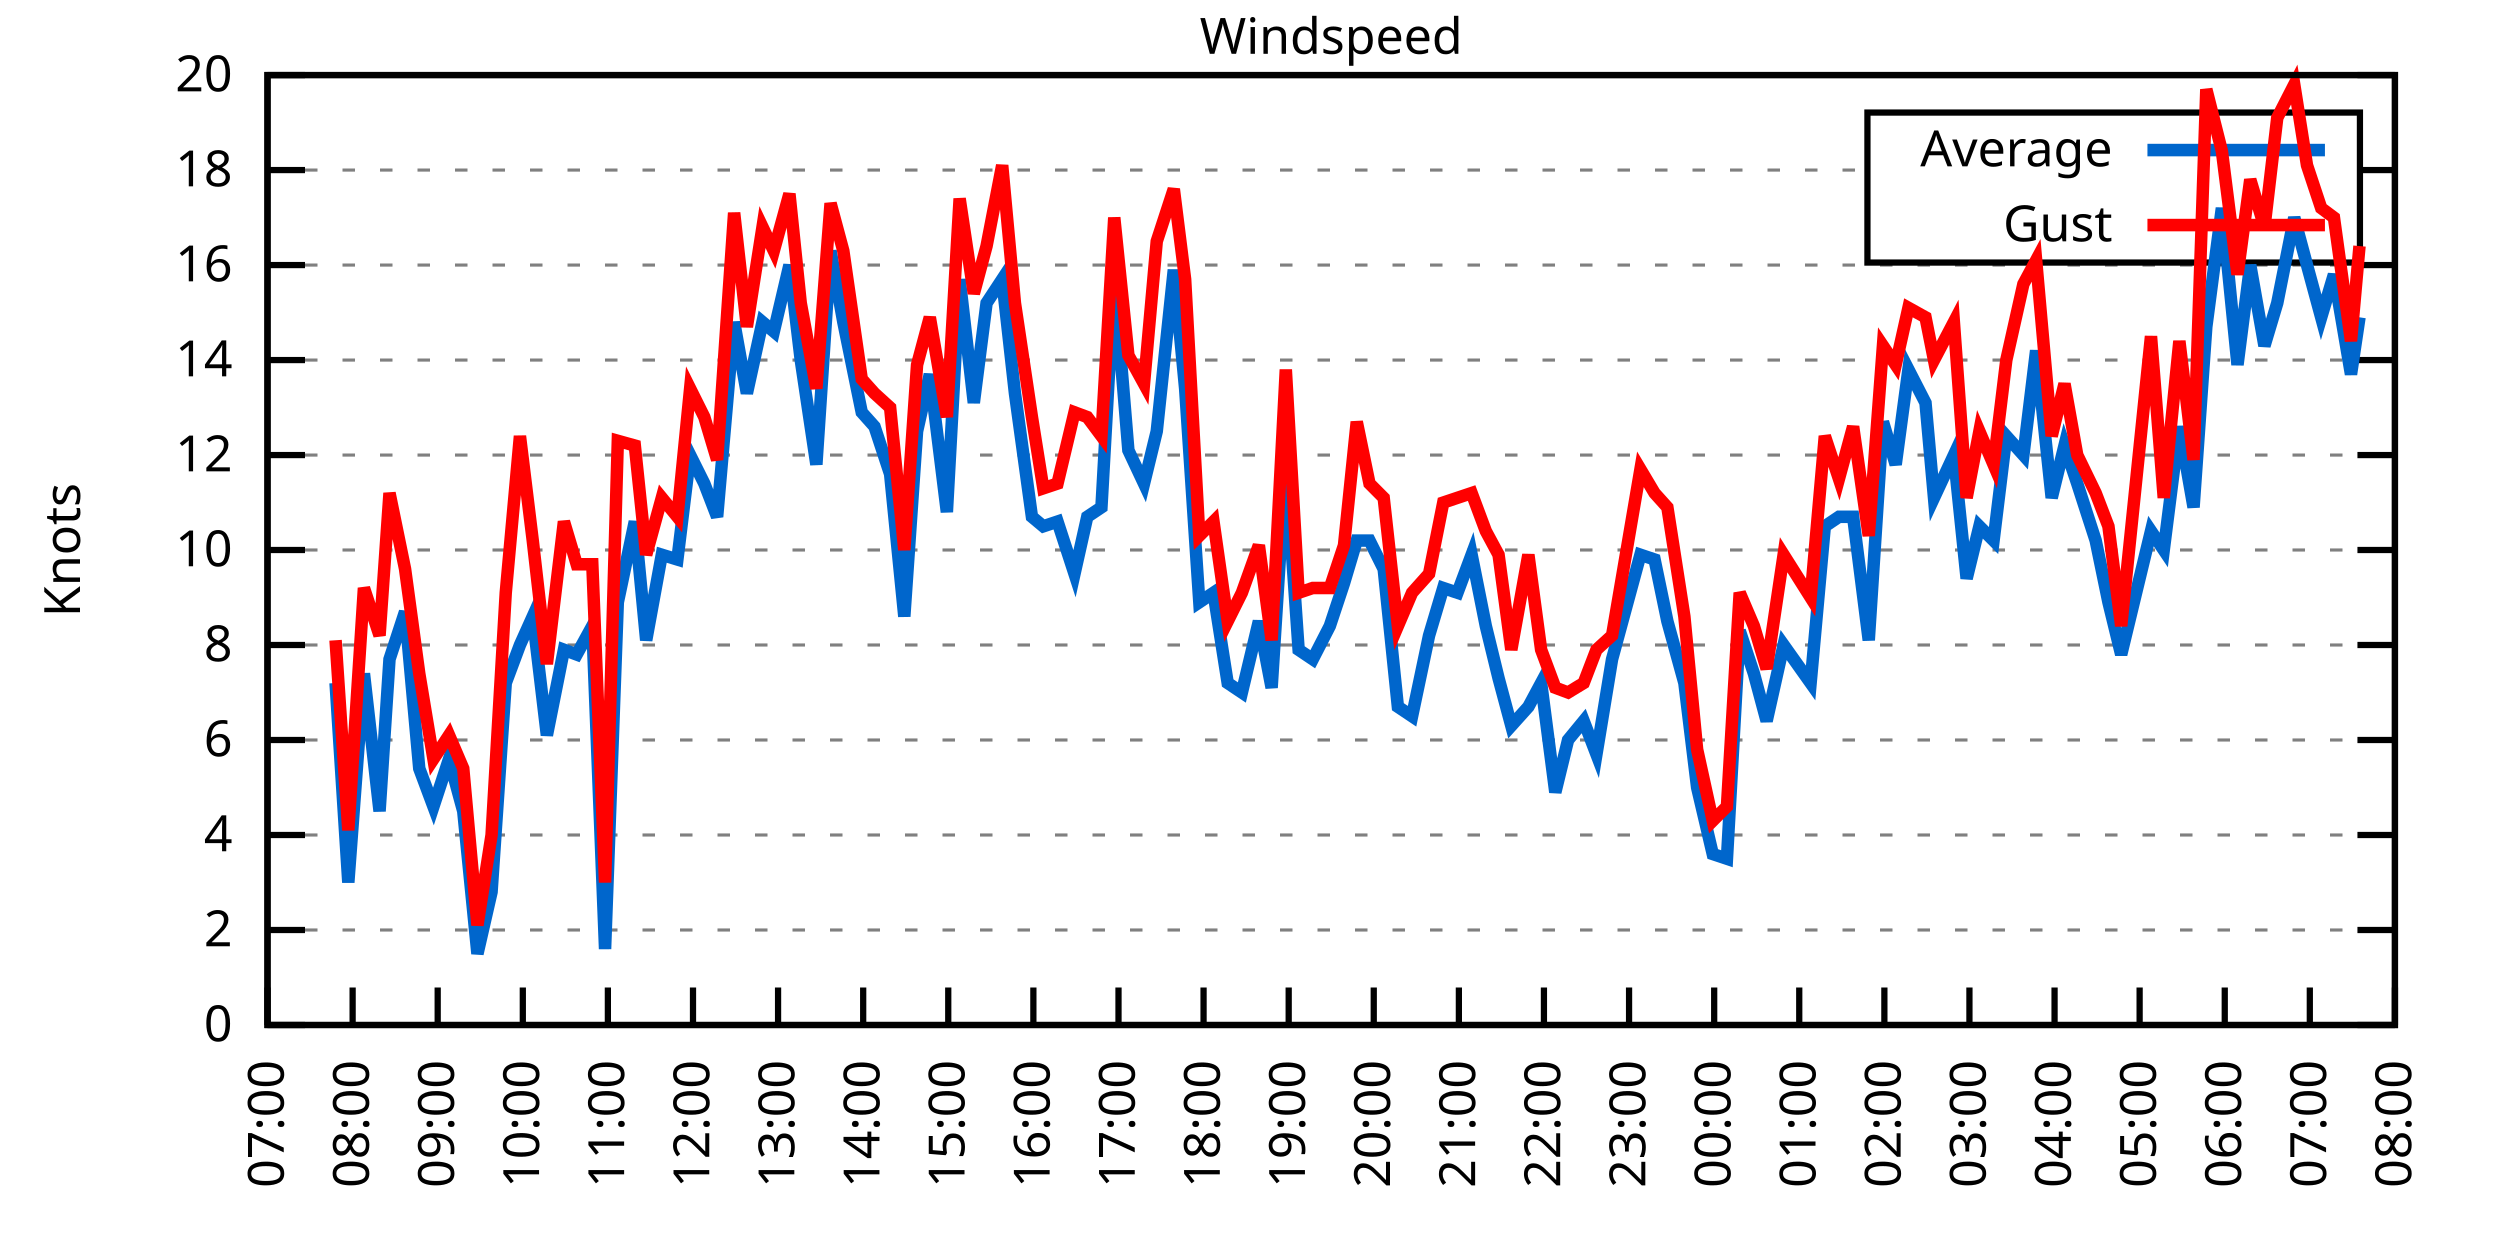
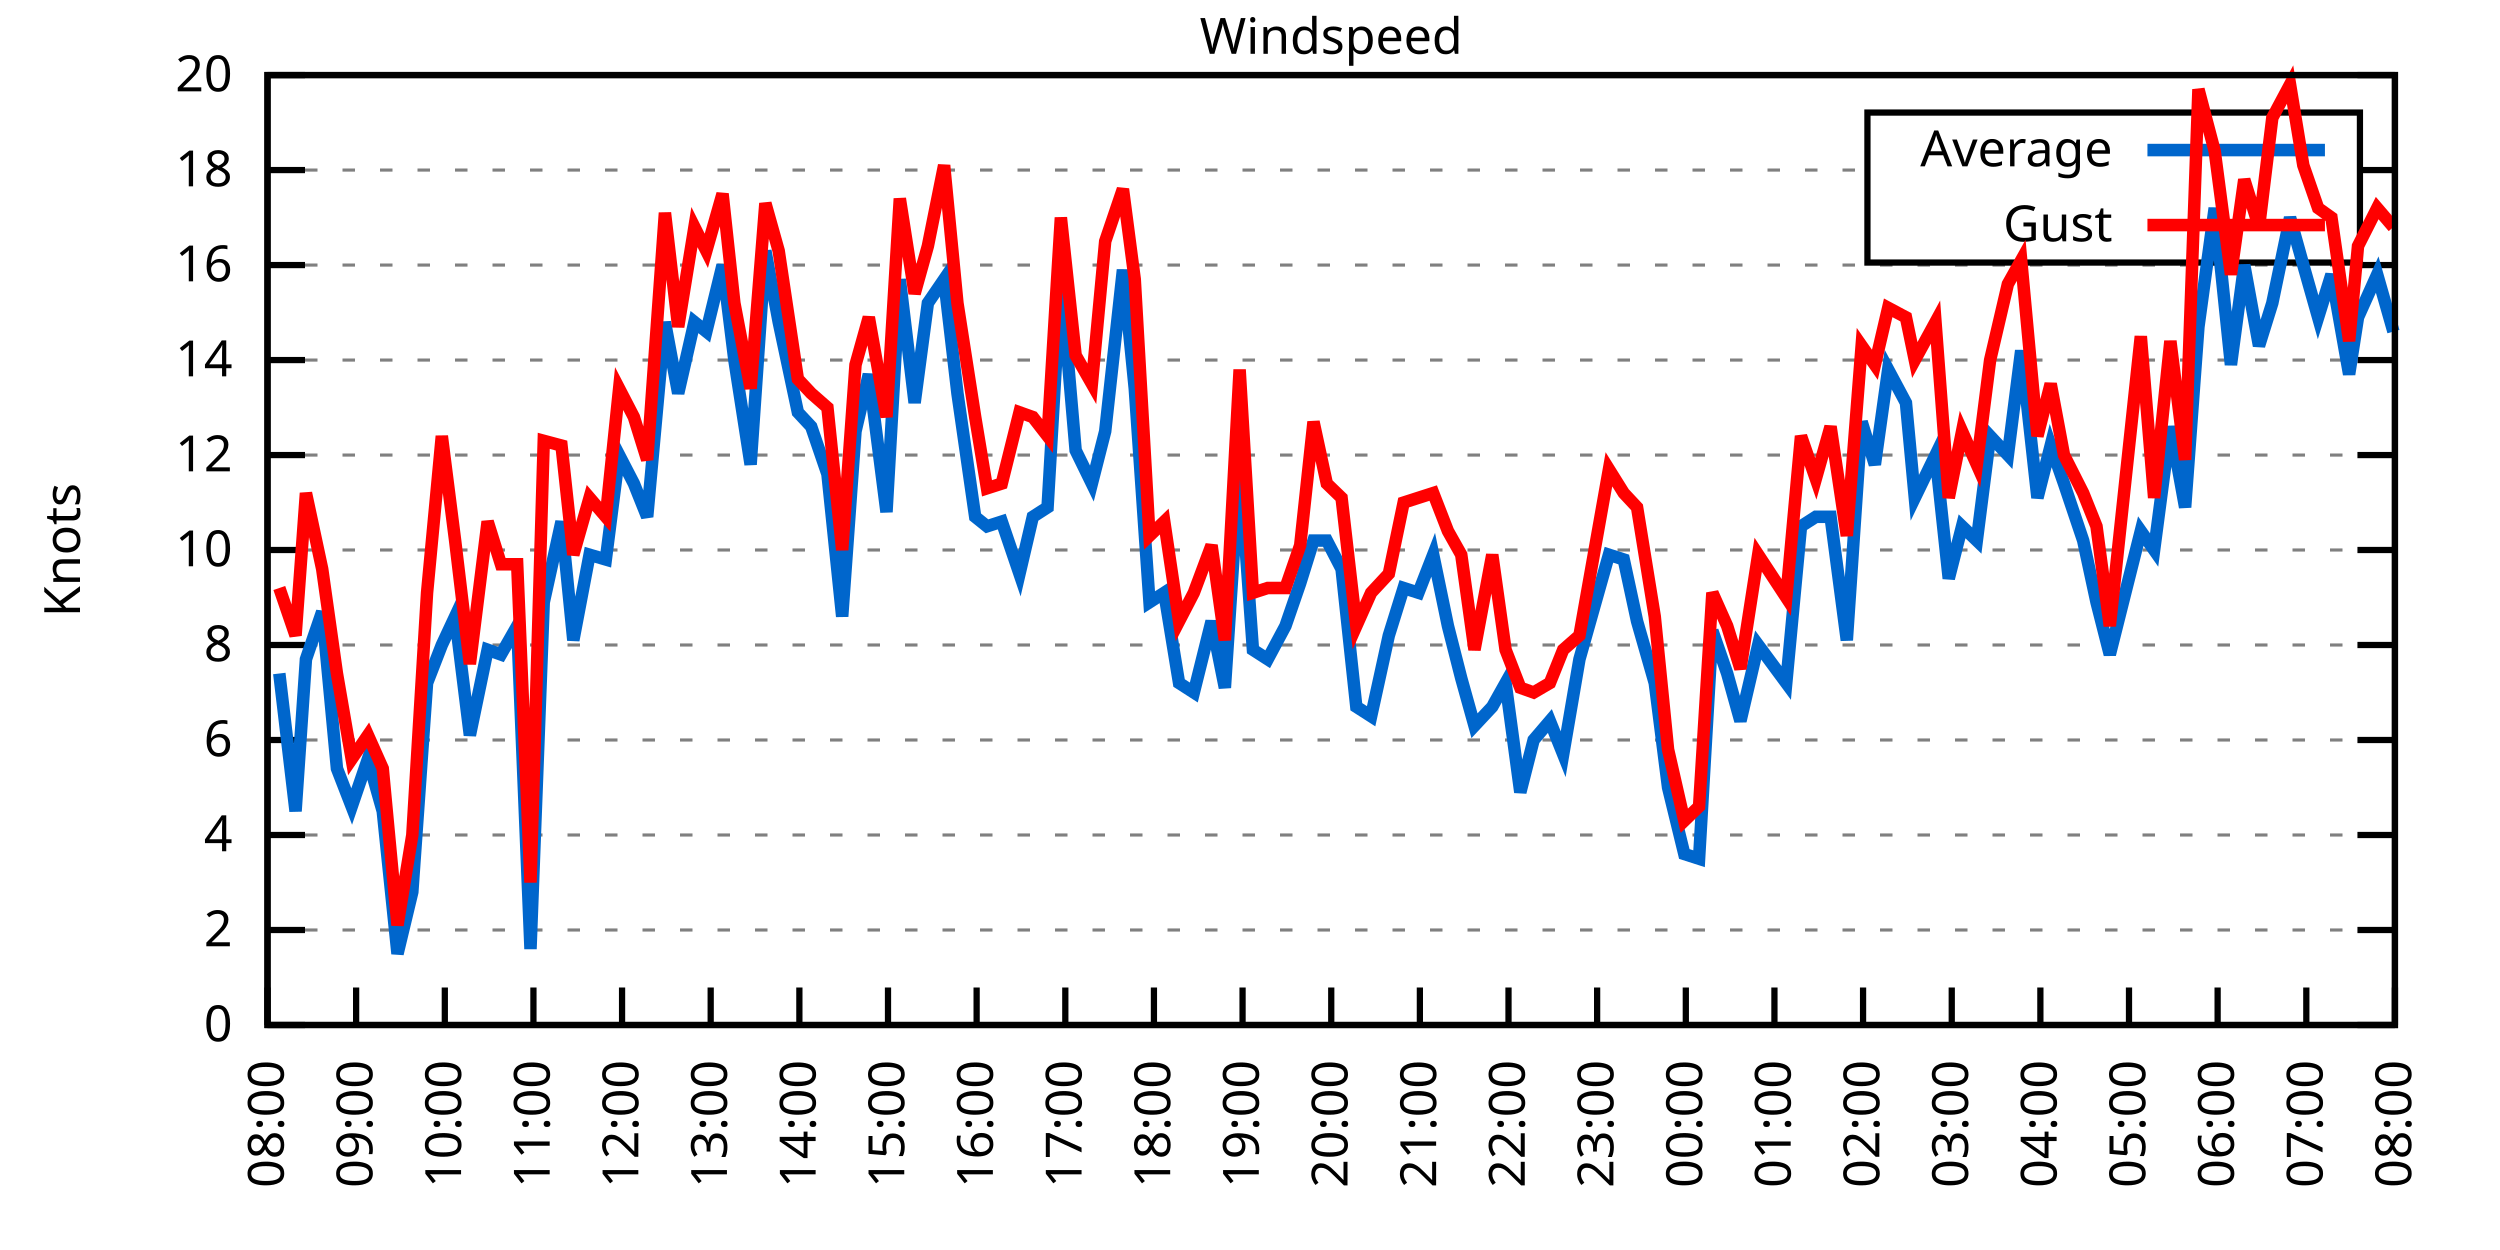
<svg xmlns="http://www.w3.org/2000/svg" xmlns:xlink="http://www.w3.org/1999/xlink" width="400" height="200" viewBox="0 0 400 200">
  <g id="gnuplot_canvas">
    <rect x="0" y="0" width="400" height="200" fill="none" />
    <defs>
      <circle id="gpDot" r="0.5" stroke-width="0.5" stroke="currentColor" />
      <path id="gpPt0" stroke-width="0.333" stroke="currentColor" d="M-1,0 h2 M0,-1 v2" />
      <path id="gpPt1" stroke-width="0.333" stroke="currentColor" d="M-1,-1 L1,1 M1,-1 L-1,1" />
      <path id="gpPt2" stroke-width="0.333" stroke="currentColor" d="M-1,0 L1,0 M0,-1 L0,1 M-1,-1 L1,1 M-1,1 L1,-1" />
      <rect id="gpPt3" stroke-width="0.333" stroke="currentColor" x="-1" y="-1" width="2" height="2" />
      <rect id="gpPt4" stroke-width="0.333" stroke="currentColor" fill="currentColor" x="-1" y="-1" width="2" height="2" />
      <circle id="gpPt5" stroke-width="0.333" stroke="currentColor" cx="0" cy="0" r="1" />
      <use xlink:href="#gpPt5" id="gpPt6" fill="currentColor" stroke="none" />
      <path id="gpPt7" stroke-width="0.333" stroke="currentColor" d="M0,-1.33 L-1.33,0.67 L1.33,0.67 z" />
      <use xlink:href="#gpPt7" id="gpPt8" fill="currentColor" stroke="none" />
      <use xlink:href="#gpPt7" id="gpPt9" stroke="currentColor" transform="rotate(180)" />
      <use xlink:href="#gpPt9" id="gpPt10" fill="currentColor" stroke="none" />
      <use xlink:href="#gpPt3" id="gpPt11" stroke="currentColor" transform="rotate(45)" />
      <use xlink:href="#gpPt11" id="gpPt12" fill="currentColor" stroke="none" />
      <path id="gpPt13" stroke-width="0.333" stroke="currentColor" d="M0,1.330 L1.265,0.411 L0.782,-1.067 L-0.782,-1.076 L-1.265,0.411 z" />
      <use xlink:href="#gpPt13" id="gpPt14" fill="currentColor" stroke="none" />
      <filter id="textbox" filterUnits="objectBoundingBox" x="0" y="0" height="1" width="1">
        <feFlood flood-color="white" flood-opacity="1" result="bgnd" />
        <feComposite in="SourceGraphic" in2="bgnd" operator="atop" />
      </filter>
      <filter id="greybox" filterUnits="objectBoundingBox" x="0" y="0" height="1" width="1">
        <feFlood flood-color="lightgrey" flood-opacity="1" result="grey" />
        <feComposite in="SourceGraphic" in2="grey" operator="atop" />
      </filter>
    </defs>
    <g fill="none" color="white" stroke="currentColor" stroke-width="1.00" stroke-linecap="butt" stroke-linejoin="miter">
</g>
    <g fill="none" color="black" stroke="currentColor" stroke-width="1.00" stroke-linecap="butt" stroke-linejoin="miter">
      <g stroke="none" shape-rendering="crispEdges">
        <polygon fill="rgb(255, 255, 255)" points="42.80,164.00 383.18,164.00 383.18,12.02 42.80,12.02 " />
      </g>
    </g>
    <g fill="none" color="black" stroke="currentColor" stroke-width="1.00" stroke-linecap="butt" stroke-linejoin="miter">
</g>
    <g fill="none" color="black" stroke="black" stroke-width="0.50" stroke-linecap="butt" stroke-linejoin="miter">
</g>
    <g fill="none" color="gray" stroke="currentColor" stroke-width="0.50" stroke-linecap="butt" stroke-linejoin="miter">
      <path stroke="gray" stroke-dasharray="2,4" class="gridline" d="M42.80,164.00 L383.19,164.00  " />
    </g>
    <g fill="none" color="gray" stroke="gray" stroke-width="1.00" stroke-linecap="butt" stroke-linejoin="miter">
</g>
    <g fill="none" color="black" stroke="currentColor" stroke-width="1.00" stroke-linecap="butt" stroke-linejoin="miter">
      <path stroke="black" d="M42.80,164.00 L48.80,164.00 M383.19,164.00 L377.19,164.00  " />
      <g transform="translate(37.20,166.60)" stroke="none" fill="black" font-family="Sans" font-size="8.00" text-anchor="end">
        <text>
          <tspan font-family="Sans"> 0</tspan>
        </text>
      </g>
    </g>
    <g fill="none" color="black" stroke="currentColor" stroke-width="1.00" stroke-linecap="butt" stroke-linejoin="miter">
</g>
    <g fill="none" color="black" stroke="black" stroke-width="0.50" stroke-linecap="butt" stroke-linejoin="miter">
</g>
    <g fill="none" color="gray" stroke="currentColor" stroke-width="0.50" stroke-linecap="butt" stroke-linejoin="miter">
      <path stroke="gray" stroke-dasharray="2,4" class="gridline" d="M42.80,148.80 L383.19,148.80  " />
    </g>
    <g fill="none" color="gray" stroke="gray" stroke-width="1.00" stroke-linecap="butt" stroke-linejoin="miter">
</g>
    <g fill="none" color="black" stroke="currentColor" stroke-width="1.00" stroke-linecap="butt" stroke-linejoin="miter">
      <path stroke="black" d="M42.80,148.80 L48.80,148.80 M383.19,148.80 L377.19,148.80  " />
      <g transform="translate(37.20,151.40)" stroke="none" fill="black" font-family="Sans" font-size="8.00" text-anchor="end">
        <text>
          <tspan font-family="Sans"> 2</tspan>
        </text>
      </g>
    </g>
    <g fill="none" color="black" stroke="currentColor" stroke-width="1.00" stroke-linecap="butt" stroke-linejoin="miter">
</g>
    <g fill="none" color="black" stroke="black" stroke-width="0.50" stroke-linecap="butt" stroke-linejoin="miter">
</g>
    <g fill="none" color="gray" stroke="currentColor" stroke-width="0.50" stroke-linecap="butt" stroke-linejoin="miter">
      <path stroke="gray" stroke-dasharray="2,4" class="gridline" d="M42.80,133.60 L383.19,133.60  " />
    </g>
    <g fill="none" color="gray" stroke="gray" stroke-width="1.00" stroke-linecap="butt" stroke-linejoin="miter">
</g>
    <g fill="none" color="black" stroke="currentColor" stroke-width="1.00" stroke-linecap="butt" stroke-linejoin="miter">
      <path stroke="black" d="M42.80,133.60 L48.80,133.60 M383.19,133.60 L377.19,133.60  " />
      <g transform="translate(37.20,136.20)" stroke="none" fill="black" font-family="Sans" font-size="8.00" text-anchor="end">
        <text>
          <tspan font-family="Sans"> 4</tspan>
        </text>
      </g>
    </g>
    <g fill="none" color="black" stroke="currentColor" stroke-width="1.00" stroke-linecap="butt" stroke-linejoin="miter">
</g>
    <g fill="none" color="black" stroke="black" stroke-width="0.50" stroke-linecap="butt" stroke-linejoin="miter">
</g>
    <g fill="none" color="gray" stroke="currentColor" stroke-width="0.50" stroke-linecap="butt" stroke-linejoin="miter">
      <path stroke="gray" stroke-dasharray="2,4" class="gridline" d="M42.80,118.40 L383.19,118.40  " />
    </g>
    <g fill="none" color="gray" stroke="gray" stroke-width="1.00" stroke-linecap="butt" stroke-linejoin="miter">
</g>
    <g fill="none" color="black" stroke="currentColor" stroke-width="1.00" stroke-linecap="butt" stroke-linejoin="miter">
      <path stroke="black" d="M42.80,118.40 L48.80,118.40 M383.19,118.40 L377.19,118.40  " />
      <g transform="translate(37.20,121.00)" stroke="none" fill="black" font-family="Sans" font-size="8.00" text-anchor="end">
        <text>
          <tspan font-family="Sans"> 6</tspan>
        </text>
      </g>
    </g>
    <g fill="none" color="black" stroke="currentColor" stroke-width="1.00" stroke-linecap="butt" stroke-linejoin="miter">
</g>
    <g fill="none" color="black" stroke="black" stroke-width="0.50" stroke-linecap="butt" stroke-linejoin="miter">
</g>
    <g fill="none" color="gray" stroke="currentColor" stroke-width="0.50" stroke-linecap="butt" stroke-linejoin="miter">
      <path stroke="gray" stroke-dasharray="2,4" class="gridline" d="M42.80,103.20 L383.19,103.20  " />
    </g>
    <g fill="none" color="gray" stroke="gray" stroke-width="1.00" stroke-linecap="butt" stroke-linejoin="miter">
</g>
    <g fill="none" color="black" stroke="currentColor" stroke-width="1.00" stroke-linecap="butt" stroke-linejoin="miter">
      <path stroke="black" d="M42.80,103.20 L48.80,103.20 M383.19,103.20 L377.19,103.20  " />
      <g transform="translate(37.20,105.80)" stroke="none" fill="black" font-family="Sans" font-size="8.00" text-anchor="end">
        <text>
          <tspan font-family="Sans"> 8</tspan>
        </text>
      </g>
    </g>
    <g fill="none" color="black" stroke="currentColor" stroke-width="1.00" stroke-linecap="butt" stroke-linejoin="miter">
</g>
    <g fill="none" color="black" stroke="black" stroke-width="0.50" stroke-linecap="butt" stroke-linejoin="miter">
</g>
    <g fill="none" color="gray" stroke="currentColor" stroke-width="0.50" stroke-linecap="butt" stroke-linejoin="miter">
      <path stroke="gray" stroke-dasharray="2,4" class="gridline" d="M42.80,88.00 L383.19,88.00  " />
    </g>
    <g fill="none" color="gray" stroke="gray" stroke-width="1.00" stroke-linecap="butt" stroke-linejoin="miter">
</g>
    <g fill="none" color="black" stroke="currentColor" stroke-width="1.00" stroke-linecap="butt" stroke-linejoin="miter">
      <path stroke="black" d="M42.80,88.00 L48.80,88.00 M383.19,88.00 L377.19,88.00  " />
      <g transform="translate(37.20,90.60)" stroke="none" fill="black" font-family="Sans" font-size="8.00" text-anchor="end">
        <text>
          <tspan font-family="Sans"> 10</tspan>
        </text>
      </g>
    </g>
    <g fill="none" color="black" stroke="currentColor" stroke-width="1.00" stroke-linecap="butt" stroke-linejoin="miter">
</g>
    <g fill="none" color="black" stroke="black" stroke-width="0.50" stroke-linecap="butt" stroke-linejoin="miter">
</g>
    <g fill="none" color="gray" stroke="currentColor" stroke-width="0.50" stroke-linecap="butt" stroke-linejoin="miter">
      <path stroke="gray" stroke-dasharray="2,4" class="gridline" d="M42.80,72.81 L383.19,72.81  " />
    </g>
    <g fill="none" color="gray" stroke="gray" stroke-width="1.00" stroke-linecap="butt" stroke-linejoin="miter">
</g>
    <g fill="none" color="black" stroke="currentColor" stroke-width="1.00" stroke-linecap="butt" stroke-linejoin="miter">
      <path stroke="black" d="M42.80,72.81 L48.80,72.81 M383.19,72.81 L377.19,72.81  " />
      <g transform="translate(37.20,75.41)" stroke="none" fill="black" font-family="Sans" font-size="8.00" text-anchor="end">
        <text>
          <tspan font-family="Sans"> 12</tspan>
        </text>
      </g>
    </g>
    <g fill="none" color="black" stroke="currentColor" stroke-width="1.00" stroke-linecap="butt" stroke-linejoin="miter">
</g>
    <g fill="none" color="black" stroke="black" stroke-width="0.50" stroke-linecap="butt" stroke-linejoin="miter">
</g>
    <g fill="none" color="gray" stroke="currentColor" stroke-width="0.50" stroke-linecap="butt" stroke-linejoin="miter">
      <path stroke="gray" stroke-dasharray="2,4" class="gridline" d="M42.80,57.61 L383.19,57.61  " />
    </g>
    <g fill="none" color="gray" stroke="gray" stroke-width="1.00" stroke-linecap="butt" stroke-linejoin="miter">
</g>
    <g fill="none" color="black" stroke="currentColor" stroke-width="1.00" stroke-linecap="butt" stroke-linejoin="miter">
      <path stroke="black" d="M42.80,57.61 L48.80,57.61 M383.19,57.61 L377.19,57.61  " />
      <g transform="translate(37.20,60.21)" stroke="none" fill="black" font-family="Sans" font-size="8.00" text-anchor="end">
        <text>
          <tspan font-family="Sans"> 14</tspan>
        </text>
      </g>
    </g>
    <g fill="none" color="black" stroke="currentColor" stroke-width="1.00" stroke-linecap="butt" stroke-linejoin="miter">
</g>
    <g fill="none" color="black" stroke="black" stroke-width="0.50" stroke-linecap="butt" stroke-linejoin="miter">
</g>
    <g fill="none" color="gray" stroke="currentColor" stroke-width="0.50" stroke-linecap="butt" stroke-linejoin="miter">
      <path stroke="gray" stroke-dasharray="2,4" class="gridline" d="M42.80,42.41 L383.19,42.41  " />
    </g>
    <g fill="none" color="gray" stroke="gray" stroke-width="1.00" stroke-linecap="butt" stroke-linejoin="miter">
</g>
    <g fill="none" color="black" stroke="currentColor" stroke-width="1.00" stroke-linecap="butt" stroke-linejoin="miter">
      <path stroke="black" d="M42.80,42.41 L48.80,42.41 M383.19,42.41 L377.19,42.41  " />
      <g transform="translate(37.20,45.01)" stroke="none" fill="black" font-family="Sans" font-size="8.00" text-anchor="end">
        <text>
          <tspan font-family="Sans"> 16</tspan>
        </text>
      </g>
    </g>
    <g fill="none" color="black" stroke="currentColor" stroke-width="1.00" stroke-linecap="butt" stroke-linejoin="miter">
</g>
    <g fill="none" color="black" stroke="black" stroke-width="0.50" stroke-linecap="butt" stroke-linejoin="miter">
</g>
    <g fill="none" color="gray" stroke="currentColor" stroke-width="0.50" stroke-linecap="butt" stroke-linejoin="miter">
      <path stroke="gray" stroke-dasharray="2,4" class="gridline" d="M42.80,27.21 L298.79,27.21 M377.59,27.21 L383.19,27.21  " />
    </g>
    <g fill="none" color="gray" stroke="gray" stroke-width="1.00" stroke-linecap="butt" stroke-linejoin="miter">
</g>
    <g fill="none" color="black" stroke="currentColor" stroke-width="1.00" stroke-linecap="butt" stroke-linejoin="miter">
      <path stroke="black" d="M42.80,27.21 L48.80,27.21 M383.19,27.21 L377.19,27.21  " />
      <g transform="translate(37.20,29.81)" stroke="none" fill="black" font-family="Sans" font-size="8.00" text-anchor="end">
        <text>
          <tspan font-family="Sans"> 18</tspan>
        </text>
      </g>
    </g>
    <g fill="none" color="black" stroke="currentColor" stroke-width="1.00" stroke-linecap="butt" stroke-linejoin="miter">
</g>
    <g fill="none" color="black" stroke="black" stroke-width="0.50" stroke-linecap="butt" stroke-linejoin="miter">
</g>
    <g fill="none" color="gray" stroke="currentColor" stroke-width="0.50" stroke-linecap="butt" stroke-linejoin="miter">
      <path stroke="gray" stroke-dasharray="2,4" class="gridline" d="M42.80,12.01 L383.19,12.01  " />
    </g>
    <g fill="none" color="gray" stroke="gray" stroke-width="1.00" stroke-linecap="butt" stroke-linejoin="miter">
</g>
    <g fill="none" color="black" stroke="currentColor" stroke-width="1.00" stroke-linecap="butt" stroke-linejoin="miter">
      <path stroke="black" d="M42.80,12.01 L48.80,12.01 M383.19,12.01 L377.19,12.01  " />
      <g transform="translate(37.20,14.61)" stroke="none" fill="black" font-family="Sans" font-size="8.00" text-anchor="end">
        <text>
          <tspan font-family="Sans"> 20</tspan>
        </text>
      </g>
    </g>
    <g fill="none" color="black" stroke="currentColor" stroke-width="1.00" stroke-linecap="butt" stroke-linejoin="miter">
      <path stroke="black" d="M42.80,164.00 L42.80,158.00  " />
      <g transform="translate(45.40,169.60) rotate(270.00)" stroke="none" fill="black" font-family="Sans" font-size="8.00" text-anchor="end">
        <text>
-           <tspan font-family="Sans">07:00</tspan>
-         </text>
-       </g>
-     </g>
-     <g fill="none" color="black" stroke="currentColor" stroke-width="1.00" stroke-linecap="butt" stroke-linejoin="miter">
-       <path stroke="black" d="M56.42,164.00 L56.42,158.00  " />
-       <g transform="translate(59.02,169.60) rotate(270.00)" stroke="none" fill="black" font-family="Sans" font-size="8.00" text-anchor="end">
-         <text>
          <tspan font-family="Sans">08:00</tspan>
        </text>
      </g>
    </g>
    <g fill="none" color="black" stroke="currentColor" stroke-width="1.00" stroke-linecap="butt" stroke-linejoin="miter">
-       <path stroke="black" d="M70.03,164.00 L70.03,158.00  " />
-       <g transform="translate(72.63,169.60) rotate(270.00)" stroke="none" fill="black" font-family="Sans" font-size="8.00" text-anchor="end">
+       <path stroke="black" d="M56.98,164.00 L56.98,158.00  " />
+       <g transform="translate(59.58,169.60) rotate(270.00)" stroke="none" fill="black" font-family="Sans" font-size="8.00" text-anchor="end">
        <text>
          <tspan font-family="Sans">09:00</tspan>
        </text>
      </g>
    </g>
    <g fill="none" color="black" stroke="currentColor" stroke-width="1.00" stroke-linecap="butt" stroke-linejoin="miter">
-       <path stroke="black" d="M83.65,164.00 L83.65,158.00  " />
-       <g transform="translate(86.25,169.60) rotate(270.00)" stroke="none" fill="black" font-family="Sans" font-size="8.00" text-anchor="end">
+       <path stroke="black" d="M71.17,164.00 L71.17,158.00  " />
+       <g transform="translate(73.77,169.60) rotate(270.00)" stroke="none" fill="black" font-family="Sans" font-size="8.00" text-anchor="end">
        <text>
          <tspan font-family="Sans">10:00</tspan>
        </text>
      </g>
    </g>
    <g fill="none" color="black" stroke="currentColor" stroke-width="1.00" stroke-linecap="butt" stroke-linejoin="miter">
-       <path stroke="black" d="M97.26,164.00 L97.26,158.00  " />
-       <g transform="translate(99.86,169.60) rotate(270.00)" stroke="none" fill="black" font-family="Sans" font-size="8.00" text-anchor="end">
+       <path stroke="black" d="M85.35,164.00 L85.35,158.00  " />
+       <g transform="translate(87.95,169.60) rotate(270.00)" stroke="none" fill="black" font-family="Sans" font-size="8.00" text-anchor="end">
        <text>
          <tspan font-family="Sans">11:00</tspan>
        </text>
      </g>
    </g>
    <g fill="none" color="black" stroke="currentColor" stroke-width="1.00" stroke-linecap="butt" stroke-linejoin="miter">
-       <path stroke="black" d="M110.88,164.00 L110.88,158.00  " />
-       <g transform="translate(113.48,169.60) rotate(270.00)" stroke="none" fill="black" font-family="Sans" font-size="8.00" text-anchor="end">
+       <path stroke="black" d="M99.53,164.00 L99.53,158.00  " />
+       <g transform="translate(102.13,169.60) rotate(270.00)" stroke="none" fill="black" font-family="Sans" font-size="8.00" text-anchor="end">
        <text>
          <tspan font-family="Sans">12:00</tspan>
        </text>
      </g>
    </g>
    <g fill="none" color="black" stroke="currentColor" stroke-width="1.00" stroke-linecap="butt" stroke-linejoin="miter">
-       <path stroke="black" d="M124.49,164.00 L124.49,158.00  " />
-       <g transform="translate(127.09,169.60) rotate(270.00)" stroke="none" fill="black" font-family="Sans" font-size="8.00" text-anchor="end">
+       <path stroke="black" d="M113.71,164.00 L113.71,158.00  " />
+       <g transform="translate(116.31,169.60) rotate(270.00)" stroke="none" fill="black" font-family="Sans" font-size="8.00" text-anchor="end">
        <text>
          <tspan font-family="Sans">13:00</tspan>
        </text>
      </g>
    </g>
    <g fill="none" color="black" stroke="currentColor" stroke-width="1.00" stroke-linecap="butt" stroke-linejoin="miter">
-       <path stroke="black" d="M138.11,164.00 L138.11,158.00  " />
-       <g transform="translate(140.71,169.60) rotate(270.00)" stroke="none" fill="black" font-family="Sans" font-size="8.00" text-anchor="end">
+       <path stroke="black" d="M127.90,164.00 L127.90,158.00  " />
+       <g transform="translate(130.50,169.60) rotate(270.00)" stroke="none" fill="black" font-family="Sans" font-size="8.00" text-anchor="end">
        <text>
          <tspan font-family="Sans">14:00</tspan>
        </text>
      </g>
    </g>
    <g fill="none" color="black" stroke="currentColor" stroke-width="1.00" stroke-linecap="butt" stroke-linejoin="miter">
-       <path stroke="black" d="M151.72,164.00 L151.72,158.00  " />
-       <g transform="translate(154.32,169.60) rotate(270.00)" stroke="none" fill="black" font-family="Sans" font-size="8.00" text-anchor="end">
+       <path stroke="black" d="M142.08,164.00 L142.08,158.00  " />
+       <g transform="translate(144.68,169.60) rotate(270.00)" stroke="none" fill="black" font-family="Sans" font-size="8.00" text-anchor="end">
        <text>
          <tspan font-family="Sans">15:00</tspan>
        </text>
      </g>
    </g>
    <g fill="none" color="black" stroke="currentColor" stroke-width="1.00" stroke-linecap="butt" stroke-linejoin="miter">
-       <path stroke="black" d="M165.34,164.00 L165.34,158.00  " />
-       <g transform="translate(167.94,169.60) rotate(270.00)" stroke="none" fill="black" font-family="Sans" font-size="8.00" text-anchor="end">
+       <path stroke="black" d="M156.26,164.00 L156.26,158.00  " />
+       <g transform="translate(158.86,169.60) rotate(270.00)" stroke="none" fill="black" font-family="Sans" font-size="8.00" text-anchor="end">
        <text>
          <tspan font-family="Sans">16:00</tspan>
        </text>
      </g>
    </g>
    <g fill="none" color="black" stroke="currentColor" stroke-width="1.00" stroke-linecap="butt" stroke-linejoin="miter">
-       <path stroke="black" d="M178.96,164.00 L178.96,158.00  " />
-       <g transform="translate(181.56,169.60) rotate(270.00)" stroke="none" fill="black" font-family="Sans" font-size="8.00" text-anchor="end">
+       <path stroke="black" d="M170.45,164.00 L170.45,158.00  " />
+       <g transform="translate(173.05,169.60) rotate(270.00)" stroke="none" fill="black" font-family="Sans" font-size="8.00" text-anchor="end">
        <text>
          <tspan font-family="Sans">17:00</tspan>
        </text>
      </g>
    </g>
    <g fill="none" color="black" stroke="currentColor" stroke-width="1.00" stroke-linecap="butt" stroke-linejoin="miter">
-       <path stroke="black" d="M192.57,164.00 L192.57,158.00  " />
-       <g transform="translate(195.17,169.60) rotate(270.00)" stroke="none" fill="black" font-family="Sans" font-size="8.00" text-anchor="end">
+       <path stroke="black" d="M184.63,164.00 L184.63,158.00  " />
+       <g transform="translate(187.23,169.60) rotate(270.00)" stroke="none" fill="black" font-family="Sans" font-size="8.00" text-anchor="end">
        <text>
          <tspan font-family="Sans">18:00</tspan>
        </text>
      </g>
    </g>
    <g fill="none" color="black" stroke="currentColor" stroke-width="1.00" stroke-linecap="butt" stroke-linejoin="miter">
-       <path stroke="black" d="M206.19,164.00 L206.19,158.00  " />
-       <g transform="translate(208.79,169.60) rotate(270.00)" stroke="none" fill="black" font-family="Sans" font-size="8.00" text-anchor="end">
+       <path stroke="black" d="M198.81,164.00 L198.81,158.00  " />
+       <g transform="translate(201.41,169.60) rotate(270.00)" stroke="none" fill="black" font-family="Sans" font-size="8.00" text-anchor="end">
        <text>
          <tspan font-family="Sans">19:00</tspan>
        </text>
      </g>
    </g>
    <g fill="none" color="black" stroke="currentColor" stroke-width="1.00" stroke-linecap="butt" stroke-linejoin="miter">
-       <path stroke="black" d="M219.80,164.00 L219.80,158.00  " />
-       <g transform="translate(222.40,169.60) rotate(270.00)" stroke="none" fill="black" font-family="Sans" font-size="8.00" text-anchor="end">
+       <path stroke="black" d="M213.00,164.00 L213.00,158.00  " />
+       <g transform="translate(215.60,169.60) rotate(270.00)" stroke="none" fill="black" font-family="Sans" font-size="8.00" text-anchor="end">
        <text>
          <tspan font-family="Sans">20:00</tspan>
        </text>
      </g>
    </g>
    <g fill="none" color="black" stroke="currentColor" stroke-width="1.00" stroke-linecap="butt" stroke-linejoin="miter">
-       <path stroke="black" d="M233.42,164.00 L233.42,158.00  " />
-       <g transform="translate(236.02,169.60) rotate(270.00)" stroke="none" fill="black" font-family="Sans" font-size="8.00" text-anchor="end">
+       <path stroke="black" d="M227.18,164.00 L227.18,158.00  " />
+       <g transform="translate(229.78,169.60) rotate(270.00)" stroke="none" fill="black" font-family="Sans" font-size="8.00" text-anchor="end">
        <text>
          <tspan font-family="Sans">21:00</tspan>
        </text>
      </g>
    </g>
    <g fill="none" color="black" stroke="currentColor" stroke-width="1.00" stroke-linecap="butt" stroke-linejoin="miter">
-       <path stroke="black" d="M247.03,164.00 L247.03,158.00  " />
-       <g transform="translate(249.63,169.60) rotate(270.00)" stroke="none" fill="black" font-family="Sans" font-size="8.00" text-anchor="end">
+       <path stroke="black" d="M241.36,164.00 L241.36,158.00  " />
+       <g transform="translate(243.96,169.60) rotate(270.00)" stroke="none" fill="black" font-family="Sans" font-size="8.00" text-anchor="end">
        <text>
          <tspan font-family="Sans">22:00</tspan>
        </text>
      </g>
    </g>
    <g fill="none" color="black" stroke="currentColor" stroke-width="1.00" stroke-linecap="butt" stroke-linejoin="miter">
-       <path stroke="black" d="M260.65,164.00 L260.65,158.00  " />
-       <g transform="translate(263.25,169.60) rotate(270.00)" stroke="none" fill="black" font-family="Sans" font-size="8.00" text-anchor="end">
+       <path stroke="black" d="M255.54,164.00 L255.54,158.00  " />
+       <g transform="translate(258.14,169.60) rotate(270.00)" stroke="none" fill="black" font-family="Sans" font-size="8.00" text-anchor="end">
        <text>
          <tspan font-family="Sans">23:00</tspan>
        </text>
      </g>
    </g>
    <g fill="none" color="black" stroke="currentColor" stroke-width="1.00" stroke-linecap="butt" stroke-linejoin="miter">
-       <path stroke="black" d="M274.27,164.00 L274.27,158.00  " />
-       <g transform="translate(276.87,169.60) rotate(270.00)" stroke="none" fill="black" font-family="Sans" font-size="8.00" text-anchor="end">
+       <path stroke="black" d="M269.73,164.00 L269.73,158.00  " />
+       <g transform="translate(272.33,169.60) rotate(270.00)" stroke="none" fill="black" font-family="Sans" font-size="8.00" text-anchor="end">
        <text>
          <tspan font-family="Sans">00:00</tspan>
        </text>
      </g>
    </g>
    <g fill="none" color="black" stroke="currentColor" stroke-width="1.00" stroke-linecap="butt" stroke-linejoin="miter">
-       <path stroke="black" d="M287.88,164.00 L287.88,158.00  " />
-       <g transform="translate(290.48,169.60) rotate(270.00)" stroke="none" fill="black" font-family="Sans" font-size="8.00" text-anchor="end">
+       <path stroke="black" d="M283.91,164.00 L283.91,158.00  " />
+       <g transform="translate(286.51,169.60) rotate(270.00)" stroke="none" fill="black" font-family="Sans" font-size="8.00" text-anchor="end">
        <text>
          <tspan font-family="Sans">01:00</tspan>
        </text>
      </g>
    </g>
    <g fill="none" color="black" stroke="currentColor" stroke-width="1.00" stroke-linecap="butt" stroke-linejoin="miter">
-       <path stroke="black" d="M301.50,164.00 L301.50,158.00  " />
-       <g transform="translate(304.10,169.60) rotate(270.00)" stroke="none" fill="black" font-family="Sans" font-size="8.00" text-anchor="end">
+       <path stroke="black" d="M298.09,164.00 L298.09,158.00  " />
+       <g transform="translate(300.69,169.60) rotate(270.00)" stroke="none" fill="black" font-family="Sans" font-size="8.00" text-anchor="end">
        <text>
          <tspan font-family="Sans">02:00</tspan>
        </text>
      </g>
    </g>
    <g fill="none" color="black" stroke="currentColor" stroke-width="1.00" stroke-linecap="butt" stroke-linejoin="miter">
-       <path stroke="black" d="M315.11,164.00 L315.11,158.00  " />
-       <g transform="translate(317.71,169.60) rotate(270.00)" stroke="none" fill="black" font-family="Sans" font-size="8.00" text-anchor="end">
+       <path stroke="black" d="M312.28,164.00 L312.28,158.00  " />
+       <g transform="translate(314.88,169.60) rotate(270.00)" stroke="none" fill="black" font-family="Sans" font-size="8.00" text-anchor="end">
        <text>
          <tspan font-family="Sans">03:00</tspan>
        </text>
      </g>
    </g>
    <g fill="none" color="black" stroke="currentColor" stroke-width="1.00" stroke-linecap="butt" stroke-linejoin="miter">
-       <path stroke="black" d="M328.73,164.00 L328.73,158.00  " />
-       <g transform="translate(331.33,169.60) rotate(270.00)" stroke="none" fill="black" font-family="Sans" font-size="8.00" text-anchor="end">
+       <path stroke="black" d="M326.46,164.00 L326.46,158.00  " />
+       <g transform="translate(329.06,169.60) rotate(270.00)" stroke="none" fill="black" font-family="Sans" font-size="8.00" text-anchor="end">
        <text>
          <tspan font-family="Sans">04:00</tspan>
        </text>
      </g>
    </g>
    <g fill="none" color="black" stroke="currentColor" stroke-width="1.00" stroke-linecap="butt" stroke-linejoin="miter">
-       <path stroke="black" d="M342.34,164.00 L342.34,158.00  " />
-       <g transform="translate(344.94,169.60) rotate(270.00)" stroke="none" fill="black" font-family="Sans" font-size="8.00" text-anchor="end">
+       <path stroke="black" d="M340.64,164.00 L340.64,158.00  " />
+       <g transform="translate(343.24,169.60) rotate(270.00)" stroke="none" fill="black" font-family="Sans" font-size="8.00" text-anchor="end">
        <text>
          <tspan font-family="Sans">05:00</tspan>
        </text>
      </g>
    </g>
    <g fill="none" color="black" stroke="currentColor" stroke-width="1.00" stroke-linecap="butt" stroke-linejoin="miter">
-       <path stroke="black" d="M355.96,164.00 L355.96,158.00  " />
-       <g transform="translate(358.56,169.60) rotate(270.00)" stroke="none" fill="black" font-family="Sans" font-size="8.00" text-anchor="end">
+       <path stroke="black" d="M354.82,164.00 L354.82,158.00  " />
+       <g transform="translate(357.42,169.60) rotate(270.00)" stroke="none" fill="black" font-family="Sans" font-size="8.00" text-anchor="end">
        <text>
          <tspan font-family="Sans">06:00</tspan>
        </text>
      </g>
    </g>
    <g fill="none" color="black" stroke="currentColor" stroke-width="1.00" stroke-linecap="butt" stroke-linejoin="miter">
-       <path stroke="black" d="M369.57,164.00 L369.57,158.00  " />
-       <g transform="translate(372.17,169.60) rotate(270.00)" stroke="none" fill="black" font-family="Sans" font-size="8.00" text-anchor="end">
+       <path stroke="black" d="M369.01,164.00 L369.01,158.00  " />
+       <g transform="translate(371.61,169.60) rotate(270.00)" stroke="none" fill="black" font-family="Sans" font-size="8.00" text-anchor="end">
        <text>
          <tspan font-family="Sans">07:00</tspan>
        </text>
      </g>
    </g>
    <g fill="none" color="black" stroke="currentColor" stroke-width="1.00" stroke-linecap="butt" stroke-linejoin="miter">
      <path stroke="black" d="M383.19,164.00 L383.19,158.00  " />
      <g transform="translate(385.79,169.60) rotate(270.00)" stroke="none" fill="black" font-family="Sans" font-size="8.00" text-anchor="end">
        <text>
          <tspan font-family="Sans">08:00</tspan>
        </text>
      </g>
    </g>
    <g fill="none" color="black" stroke="currentColor" stroke-width="1.00" stroke-linecap="butt" stroke-linejoin="miter">
</g>
    <g fill="none" color="black" stroke="currentColor" stroke-width="1.00" stroke-linecap="butt" stroke-linejoin="miter">
      <path stroke="black" d="M42.80,12.01 L42.80,164.00 L383.19,164.00 L383.19,12.01 L42.80,12.01 Z  " />
    </g>
    <g fill="none" color="black" stroke="currentColor" stroke-width="1.00" stroke-linecap="butt" stroke-linejoin="miter">
</g>
    <g fill="none" color="black" stroke="currentColor" stroke-width="1.00" stroke-linecap="butt" stroke-linejoin="miter">
      <path stroke="black" d="M298.79,42.01 L298.79,18.01 L377.59,18.01 L377.59,42.01 L298.79,42.01 Z  " />
    </g>
    <g id="Windspeed_plot_1">
      <g fill="none" color="white" stroke="black" stroke-width="2.00" stroke-linecap="butt" stroke-linejoin="miter">
</g>
      <g fill="none" color="black" stroke="currentColor" stroke-width="2.00" stroke-linecap="butt" stroke-linejoin="miter">
        <g transform="translate(337.99,26.61)" stroke="none" fill="black" font-family="Sans" font-size="8.00" text-anchor="end">
          <text>
            <tspan font-family="Sans">Average</tspan>
          </text>
        </g>
      </g>
      <g fill="none" color="black" stroke="currentColor" stroke-width="2.00" stroke-linecap="butt" stroke-linejoin="miter">
-         <path stroke="rgb(  0, 102, 204)" d="M343.59,24.01 L371.99,24.01 M53.69,109.28 L55.73,141.20 L58.23,107.76 L60.73,129.80 L62.32,105.48 L64.81,97.88   L67.08,122.96 L69.35,129.04 L71.85,121.44 L74.12,129.80 L76.39,152.60 L78.65,142.72 L80.92,109.28 L83.19,103.20   L85.24,98.64 L87.50,117.64 L90.23,103.96 L92.27,104.72 L94.77,100.16 L96.81,151.84 L98.85,96.36 L101.57,83.45   L103.39,102.44 L105.89,88.76 L108.38,89.52 L110.42,72.81 L112.69,77.37 L114.74,82.69 L117.46,51.53 L119.50,62.93   L122.00,51.53 L123.81,53.05 L126.31,42.41 L128.12,57.61 L130.62,74.33 L132.89,40.13 L134.93,51.53 L137.88,65.97   L139.92,68.25 L142.42,75.85 L144.69,98.64 L146.73,69.01 L148.77,59.89 L151.50,81.93 L153.54,44.69 L155.81,64.45   L157.85,48.49 L160.35,44.69 L162.39,62.93 L165.11,82.69 L166.93,84.21 L169.20,83.45 L171.92,91.80 L173.96,82.69   L176.23,81.17 L178.28,44.69 L180.54,72.05 L183.04,77.37 L185.08,69.01 L187.81,43.17 L189.62,62.17 L191.89,96.36   L194.16,94.84 L196.43,109.28 L198.70,110.80 L201.42,99.40 L203.46,110.04 L205.73,74.33 L207.78,103.96 L210.04,105.48   L212.77,100.16 L215.04,93.32 L217.08,86.49 L219.12,86.49 L221.39,91.04 L223.66,113.08 L225.93,114.60 L228.65,101.68   L230.92,94.08 L233.19,94.84 L235.46,88.76 L237.73,100.16 L239.77,108.52 L241.81,116.12 L244.54,113.08 L246.58,109.28   L248.85,126.76 L250.89,118.40 L253.39,115.36 L255.43,120.68 L257.93,105.48 L262.47,88.76 L264.73,89.52 L266.78,99.40   L269.50,109.28 L271.54,126.00 L274.04,136.64 L276.31,137.40 L278.35,100.92 L280.62,107.76 L282.66,115.36 L285.38,103.20   L289.70,109.28 L291.97,84.21 L294.23,82.69 L296.50,82.69 L299.00,102.44 L301.27,67.49 L303.31,74.33 L305.35,59.13   L308.08,64.45 L309.44,79.65 L312.62,72.81 L314.66,92.56 L316.70,84.21 L318.97,86.49 L321.01,69.77 L323.74,72.81   L325.78,56.09 L328.27,79.65 L330.32,71.29 L332.36,77.37 L335.31,86.49 L337.35,96.36 L339.39,104.72 L344.16,84.97   L346.20,88.00 L348.70,68.25 L350.97,81.17 L353.01,52.29 L355.50,33.29 L358.00,58.37 L360.04,42.41 L362.31,55.33   L364.36,48.49 L367.08,34.81 L369.12,42.41 L371.39,50.77 L373.43,43.93 L376.16,59.89 L377.52,50.77  " />
+         <path stroke="rgb(  0, 102, 204)" d="M343.59,24.01 L371.99,24.01 M44.69,107.76 L47.29,129.80 L48.95,105.48 L51.55,97.88 L53.91,122.96 L56.27,129.04   L58.87,121.44 L61.24,129.80 L63.60,152.60 L65.97,142.72 L68.33,109.28 L70.69,103.20 L72.82,98.64 L75.18,117.64   L78.02,103.96 L80.15,104.72 L82.75,100.16 L84.88,151.84 L87.00,96.36 L89.84,83.45 L91.73,102.44 L94.33,88.76   L96.93,89.52 L99.06,72.81 L101.42,77.37 L103.55,82.69 L106.39,51.53 L108.51,62.93 L111.11,51.53 L113.01,53.05   L115.61,42.41 L117.50,57.61 L120.10,74.33 L122.46,40.13 L124.59,51.53 L127.66,65.97 L129.79,68.25 L132.39,75.85   L134.75,98.64 L136.88,69.01 L139.01,59.89 L141.84,81.93 L143.97,44.69 L146.34,64.45 L148.46,48.49 L151.06,44.69   L153.19,62.93 L156.03,82.69 L157.92,84.21 L160.28,83.45 L163.12,91.80 L165.25,82.69 L167.61,81.17 L169.74,44.69   L172.10,72.05 L174.70,77.37 L176.83,69.01 L179.67,43.17 L181.56,62.17 L183.92,96.36 L186.28,94.84 L188.65,109.28   L191.01,110.80 L193.85,99.40 L195.98,110.04 L198.34,74.33 L200.47,103.96 L202.83,105.48 L205.67,100.16 L208.03,93.32   L210.16,86.49 L212.29,86.49 L214.65,91.04 L217.01,113.08 L219.38,114.60 L222.21,101.68 L224.58,94.08 L226.94,94.84   L229.31,88.76 L231.67,100.16 L233.80,108.52 L235.92,116.12 L238.76,113.08 L240.89,109.28 L243.25,126.76 L245.38,118.40   L247.98,115.36 L250.11,120.68 L252.71,105.48 L257.43,88.76 L259.80,89.52 L261.93,99.40 L264.76,109.28 L266.89,126.00   L269.49,136.64 L271.85,137.40 L273.98,100.92 L276.35,107.76 L278.47,115.36 L281.31,103.20 L285.80,109.28 L288.16,84.21   L290.53,82.69 L292.89,82.69 L295.49,102.44 L297.86,67.49 L299.98,74.33 L302.11,59.13 L304.95,64.45 L306.37,79.65   L309.68,72.81 L311.80,92.56 L313.93,84.21 L316.29,86.49 L318.42,69.77 L321.26,72.81 L323.39,56.09 L325.99,79.65   L328.11,71.29 L330.24,77.37 L333.31,86.49 L335.44,96.36 L337.57,104.72 L342.53,84.97 L344.66,88.00 L347.26,68.25   L349.62,81.17 L351.75,52.29 L354.35,33.29 L356.95,58.37 L359.08,42.41 L361.44,55.33 L363.57,48.49 L366.41,34.81   L368.53,42.41 L370.90,50.77 L373.03,43.93 L375.86,59.89 L377.28,50.77 L380.35,43.93 L382.95,53.05  " />
      </g>
    </g>
    <g id="Windspeed_plot_2">
      <g fill="none" color="black" stroke="currentColor" stroke-width="2.00" stroke-linecap="butt" stroke-linejoin="miter">
        <g transform="translate(337.99,38.61)" stroke="none" fill="black" font-family="Sans" font-size="8.00" text-anchor="end">
          <text>
            <tspan font-family="Sans">Gust</tspan>
          </text>
        </g>
      </g>
      <g fill="none" color="black" stroke="currentColor" stroke-width="2.00" stroke-linecap="butt" stroke-linejoin="miter">
-         <path stroke="rgb(255,   0,   0)" d="M343.59,36.01 L371.99,36.01 M53.69,102.44 L55.73,132.84 L58.23,94.08 L60.73,101.68 L62.32,78.89 L64.81,91.04   L67.08,107.76 L69.35,121.44 L71.85,117.64 L74.12,122.96 L76.39,148.04 L78.65,133.60 L80.92,94.84 L83.19,69.77   L85.24,86.49 L87.50,106.24 L90.23,83.45 L92.27,90.28 L94.77,90.28 L96.81,141.20 L98.85,70.53 L101.57,71.29   L103.39,88.76 L105.89,79.65 L108.38,82.69 L110.42,62.17 L112.69,66.73 L114.74,73.57 L117.46,34.05 L119.50,52.29   L122.00,36.33 L123.81,40.13 L126.31,31.01 L128.12,48.49 L130.62,62.17 L132.89,32.53 L134.93,40.13 L137.88,60.65   L139.92,62.93 L142.42,65.21 L144.69,88.00 L146.73,58.37 L148.77,50.77 L151.50,66.73 L153.54,31.77 L155.81,46.97   L157.85,39.37 L160.35,26.45 L162.39,48.49 L165.11,66.73 L166.93,78.13 L169.20,77.37 L171.92,65.97 L173.96,66.73   L176.23,69.77 L178.28,34.81 L180.54,56.85 L183.04,61.41 L185.08,38.61 L187.81,30.25 L189.62,44.69 L191.89,85.73   L194.16,83.45 L196.43,99.40 L198.70,94.84 L201.42,87.25 L203.46,102.44 L205.73,59.13 L207.78,94.84 L210.04,94.08   L212.77,94.08 L215.04,87.25 L217.08,67.49 L219.12,77.37 L221.39,79.65 L223.66,100.16 L225.93,94.84 L228.65,91.80   L230.92,80.41 L233.19,79.65 L235.46,78.89 L237.73,84.97 L239.77,88.76 L241.81,103.96 L244.54,88.76 L246.58,103.96   L248.85,110.04 L250.89,110.80 L253.39,109.28 L255.43,103.96 L257.93,101.68 L262.47,75.09 L264.73,78.89 L266.78,81.17   L269.50,98.64 L271.54,119.92 L274.04,131.32 L276.31,129.04 L278.35,94.84 L280.62,100.16 L282.66,107.00 L285.38,88.76   L289.70,95.60 L291.97,69.77 L294.23,76.61 L296.50,68.25 L299.00,85.73 L301.27,55.33 L303.31,58.37 L305.35,49.25   L308.08,50.77 L309.44,57.61 L312.62,51.53 L314.66,79.65 L316.70,69.01 L318.97,74.33 L321.01,57.61 L323.74,45.45   L325.78,41.65 L328.27,69.77 L330.32,61.41 L332.36,72.81 L335.31,78.89 L337.35,84.21 L339.39,100.16 L344.16,53.81   L346.20,79.65 L348.70,54.57 L350.97,73.57 L353.01,14.29 L355.50,24.17 L358.00,43.93 L360.04,28.73 L362.31,36.33   L364.36,18.85 L367.08,13.53 L369.12,26.45 L371.39,33.29 L373.43,34.81 L376.16,54.57 L377.52,39.37  " />
+         <path stroke="rgb(255,   0,   0)" d="M343.59,36.01 L371.99,36.01 M44.69,94.08 L47.29,101.68 L48.95,78.89 L51.55,91.04 L53.91,107.76 L56.27,121.44   L58.87,117.64 L61.24,122.96 L63.60,148.04 L65.97,133.60 L68.33,94.84 L70.69,69.77 L72.82,86.49 L75.18,106.24   L78.02,83.45 L80.15,90.28 L82.75,90.28 L84.88,141.20 L87.00,70.53 L89.84,71.29 L91.73,88.76 L94.33,79.65   L96.93,82.69 L99.06,62.17 L101.42,66.73 L103.55,73.57 L106.39,34.05 L108.51,52.29 L111.11,36.33 L113.01,40.13   L115.61,31.01 L117.50,48.49 L120.10,62.17 L122.46,32.53 L124.59,40.13 L127.66,60.65 L129.79,62.93 L132.39,65.21   L134.75,88.00 L136.88,58.37 L139.01,50.77 L141.84,66.73 L143.97,31.77 L146.34,46.97 L148.46,39.37 L151.06,26.45   L153.19,48.49 L156.03,66.73 L157.92,78.13 L160.28,77.37 L163.12,65.97 L165.25,66.73 L167.61,69.77 L169.74,34.81   L172.10,56.85 L174.70,61.41 L176.83,38.61 L179.67,30.25 L181.56,44.69 L183.92,85.73 L186.28,83.45 L188.65,99.40   L191.01,94.84 L193.85,87.25 L195.98,102.44 L198.34,59.13 L200.47,94.84 L202.83,94.08 L205.67,94.08 L208.03,87.25   L210.16,67.49 L212.29,77.37 L214.65,79.65 L217.01,100.16 L219.38,94.84 L222.21,91.80 L224.58,80.41 L226.94,79.65   L229.31,78.89 L231.67,84.97 L233.80,88.76 L235.92,103.96 L238.76,88.76 L240.89,103.96 L243.25,110.04 L245.38,110.80   L247.98,109.28 L250.11,103.96 L252.71,101.68 L257.43,75.09 L259.80,78.89 L261.93,81.17 L264.76,98.64 L266.89,119.92   L269.49,131.32 L271.85,129.04 L273.98,94.84 L276.35,100.16 L278.47,107.00 L281.31,88.76 L285.80,95.60 L288.16,69.77   L290.53,76.61 L292.89,68.25 L295.49,85.73 L297.86,55.33 L299.98,58.37 L302.11,49.25 L304.95,50.77 L306.37,57.61   L309.68,51.53 L311.80,79.65 L313.93,69.01 L316.29,74.33 L318.42,57.61 L321.26,45.45 L323.39,41.65 L325.99,69.77   L328.11,61.41 L330.24,72.81 L333.31,78.89 L335.44,84.21 L337.57,100.16 L342.53,53.81 L344.66,79.65 L347.26,54.57   L349.62,73.57 L351.75,14.29 L354.35,24.17 L356.95,43.93 L359.08,28.73 L361.44,36.33 L363.57,18.85 L366.41,13.53   L368.53,26.45 L370.90,33.29 L373.03,34.81 L375.86,54.57 L377.28,39.37 L380.35,33.29 L382.95,36.33  " />
      </g>
    </g>
    <g fill="none" color="black" stroke="currentColor" stroke-width="2.00" stroke-linecap="butt" stroke-linejoin="miter">
</g>
    <g fill="none" color="black" stroke="black" stroke-width="1.00" stroke-linecap="butt" stroke-linejoin="miter">
</g>
    <g fill="none" color="black" stroke="currentColor" stroke-width="1.00" stroke-linecap="butt" stroke-linejoin="miter">
      <path stroke="black" d="M42.80,12.01 L42.80,164.00 L383.19,164.00 L383.19,12.01 L42.80,12.01 Z  " />
      <g transform="translate(12.80,88.01) rotate(270.00)" stroke="none" fill="black" font-family="Sans" font-size="8.00" text-anchor="middle">
        <text>
          <tspan font-family="Sans">Knots</tspan>
        </text>
      </g>
    </g>
    <g fill="none" color="black" stroke="currentColor" stroke-width="1.00" stroke-linecap="butt" stroke-linejoin="miter">
</g>
    <g fill="none" color="black" stroke="currentColor" stroke-width="1.00" stroke-linecap="butt" stroke-linejoin="miter">
      <g transform="translate(212.99,8.61)" stroke="none" fill="black" font-family="Sans" font-size="8.00" text-anchor="middle">
        <text>
          <tspan font-family="Sans">Windspeed</tspan>
        </text>
      </g>
    </g>
    <g fill="none" color="black" stroke="currentColor" stroke-width="1.00" stroke-linecap="butt" stroke-linejoin="miter">
</g>
  </g>
</svg>
